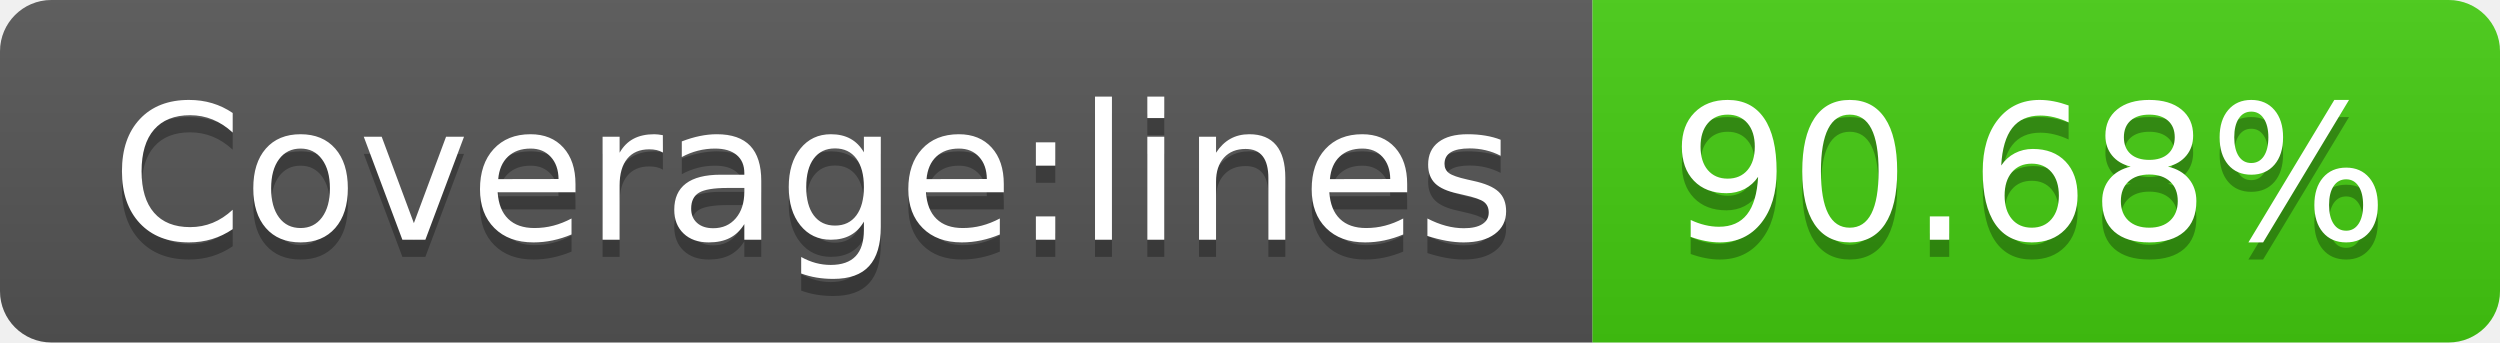
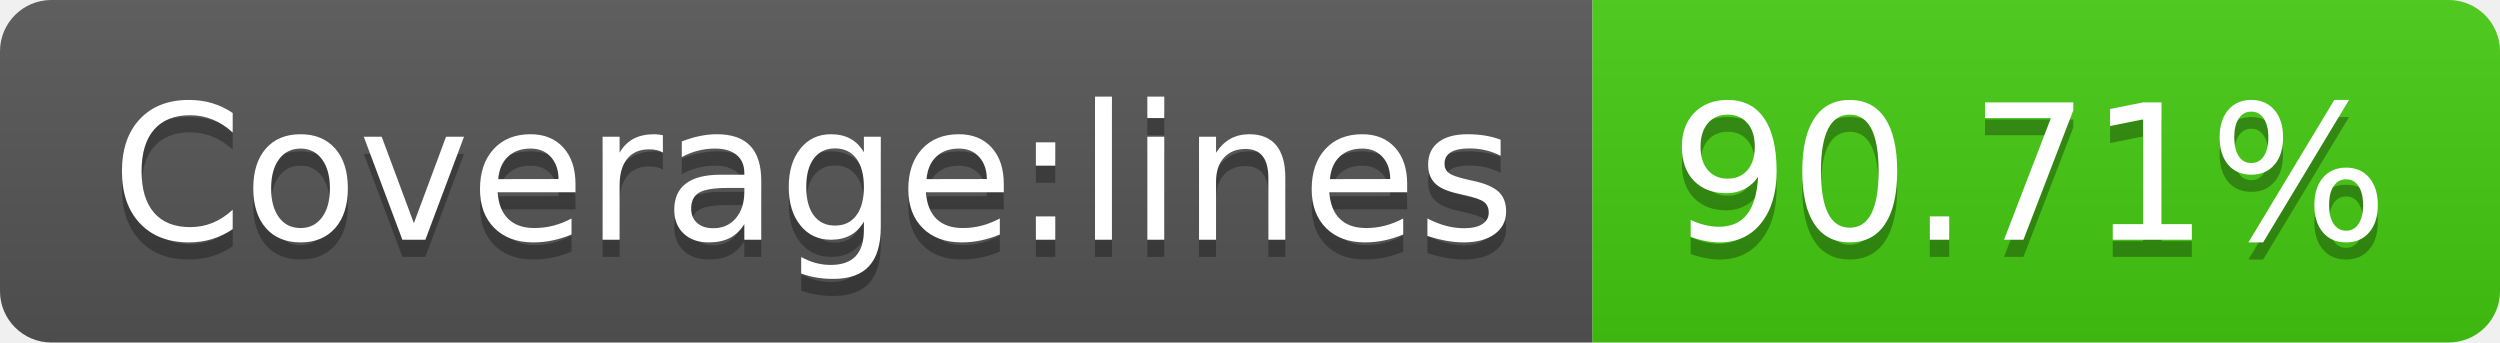
<svg xmlns="http://www.w3.org/2000/svg" width="146" height="20">
  <linearGradient id="s" x2="0" y2="100%">
    <stop offset="0" stop-color="#bbb" stop-opacity=".1" />
    <stop offset="1" stop-opacity=".1" />
  </linearGradient>
  <clipPath id="r">
    <rect width="146" height="20" rx="3" fill="#fff" />
  </clipPath>
  <g clip-path="url(#r)">
    <rect width="93" height="20" fill="#555" />
    <rect x="93" width="53" height="20" fill="#4c1" />
    <rect width="146" height="20" fill="url(#s)" />
  </g>
  <g fill="#fff" text-anchor="middle" font-family="Verdana,Geneva,DejaVu Sans,sans-serif" text-rendering="geometricPrecision" font-size="110">
    <text x="475" y="150" fill="#010101" fill-opacity=".3" transform="scale(.1)" textLength="830">Coverage:lines</text>
    <text x="475" y="140" transform="scale(.1)" textLength="830">Coverage:lines</text>
-     <text x="1185" y="150" fill="#010101" fill-opacity=".3" transform="scale(.1)" textLength="430">90.68%</text>
-     <text x="1185" y="140" transform="scale(.1)" textLength="430">90.68%</text>
+     <text x="1185" y="150" fill="#010101" fill-opacity=".3" transform="scale(.1)" textLength="430">90.71%</text>
+     <text x="1185" y="140" transform="scale(.1)" textLength="430">90.71%</text>
  </g>
</svg>
